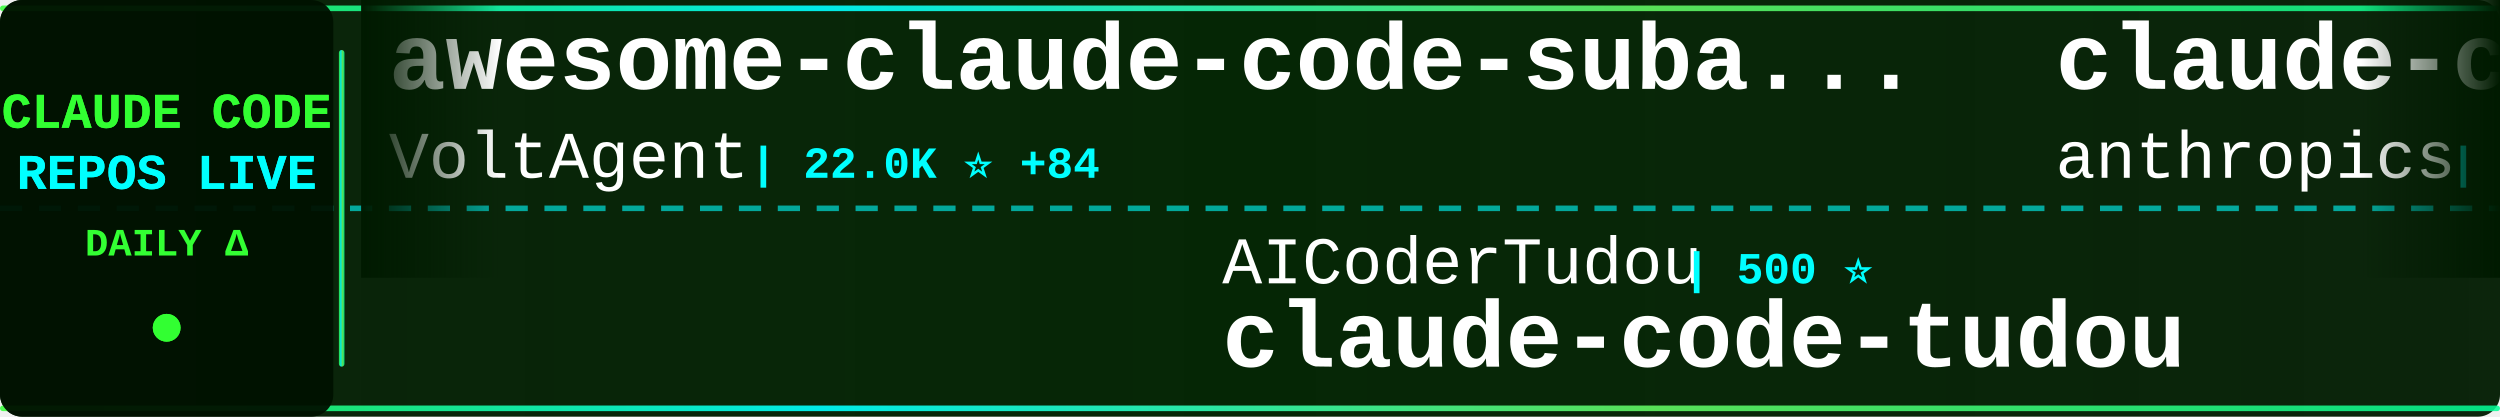
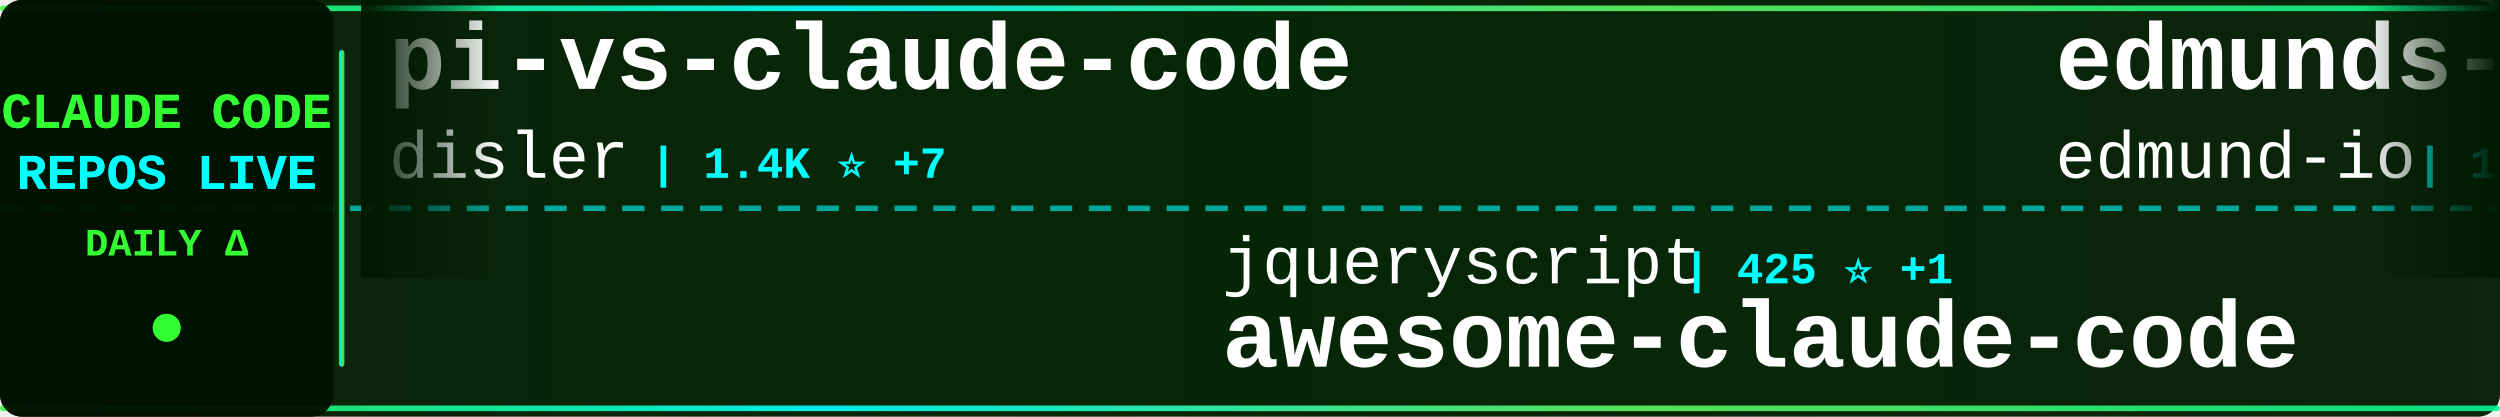
<svg xmlns="http://www.w3.org/2000/svg" width="900" height="150">
  <defs>
    <linearGradient id="tickerBg" x1="0%" y1="0%" x2="100%" y2="0%">
      <stop offset="0%" style="stop-color:#001a00;stop-opacity:0.95" />
      <stop offset="50%" style="stop-color:#002200;stop-opacity:0.98" />
      <stop offset="100%" style="stop-color:#001a00;stop-opacity:0.95" />
    </linearGradient>
    <linearGradient id="borderGrad" x1="0%" y1="0%" x2="100%" y2="0%">
      <stop offset="0%" style="stop-color:#33ff33;stop-opacity:0.85">
        <animate attributeName="stop-opacity" values="0.85;1;0.85" dur="2s" repeatCount="indefinite" />
      </stop>
      <stop offset="33%" style="stop-color:#00ffff;stop-opacity:0.9">
        <animate attributeName="stop-opacity" values="0.9;1;0.9" dur="2.2s" repeatCount="indefinite" />
      </stop>
      <stop offset="66%" style="stop-color:#66ff66;stop-opacity:0.85">
        <animate attributeName="stop-opacity" values="0.85;1;0.85" dur="1.8s" repeatCount="indefinite" />
      </stop>
      <stop offset="100%" style="stop-color:#00ff99;stop-opacity:0.85">
        <animate attributeName="stop-opacity" values="0.85;1;0.85" dur="2s" repeatCount="indefinite" />
      </stop>
    </linearGradient>
    <filter id="textGlow">
      <feGaussianBlur stdDeviation="0.1" result="coloredBlur" />
      <feMerge>
        <feMergeNode in="coloredBlur" />
        <feMergeNode in="SourceGraphic" />
      </feMerge>
    </filter>
    <filter id="metricGlow">
      <feGaussianBlur stdDeviation="0.2" result="coloredBlur" />
      <feMerge>
        <feMergeNode in="coloredBlur" />
        <feMergeNode in="SourceGraphic" />
      </feMerge>
    </filter>
    <linearGradient id="leftFade" x1="0%" y1="0%" x2="100%" y2="0%">
      <stop offset="0%" style="stop-color:#001a00;stop-opacity:1" />
      <stop offset="100%" style="stop-color:#001a00;stop-opacity:0" />
    </linearGradient>
    <linearGradient id="rightFade" x1="0%" y1="0%" x2="100%" y2="0%">
      <stop offset="0%" style="stop-color:#001a00;stop-opacity:0" />
      <stop offset="100%" style="stop-color:#001a00;stop-opacity:1" />
    </linearGradient>
  </defs>
  <rect width="900" height="150" fill="url(#tickerBg)" rx="8" />
  <rect x="0" y="2" width="900" height="2" fill="url(#borderGrad)" rx="1" />
  <rect x="0" y="146" width="900" height="2" fill="url(#borderGrad)" rx="1" />
  <line x1="0" y1="75" x2="900" y2="75" stroke="#00ffff" stroke-width="2" stroke-dasharray="8 6" opacity="0.6" />
  <rect x="0" y="0" width="120" height="150" fill="#001100" opacity="0.95" rx="8" />
  <text x="60" y="46" font-family="'Courier New', monospace" font-size="18" font-weight="bold" fill="#33ff33" text-anchor="middle" filter="url(#textGlow)">
    CLAUDE CODE
  </text>
  <text x="60" y="68" font-family="'Courier New', monospace" font-size="18" font-weight="bold" fill="#00ffff" text-anchor="middle" filter="url(#textGlow)">
    REPOS LIVE
  </text>
  <text x="60" y="92" font-family="'Courier New', monospace" font-size="14" font-weight="bold" fill="#33ff33" text-anchor="middle">
    DAILY Δ
  </text>
  <circle cx="60" cy="118" r="5" fill="#33ff33" filter="url(#metricGlow)">
    <animate attributeName="r" values="4;6;4" dur="1.5s" repeatCount="indefinite" />
    <animate attributeName="opacity" values="0.6;1;0.6" dur="1.5s" repeatCount="indefinite" />
  </circle>
  <rect x="122" y="18" width="2" height="114" fill="url(#borderGrad)" rx="1" />
  <clipPath id="tickerClip">
    <rect x="130" y="0" width="770" height="150" />
  </clipPath>
  <g clip-path="url(#tickerClip)">
    <g id="tickerItems">
      <animateTransform attributeName="transform" attributeType="XML" type="translate" from="0 0" to="-3000 0" dur="54s" repeatCount="indefinite" />
      <g transform="translate(0, 0)">
-         <text x="140" y="32" font-family="'Courier New', monospace" font-size="34" font-weight="bold" fill="#ffffff">awesome-claude-code-suba...</text>
-         <text x="140" y="64" font-family="'Courier New', monospace" font-size="24" font-weight="normal" fill="#ffffff" opacity="1.0">VoltAgent</text>
-         <text x="270" y="64" font-family="'Courier New', monospace" font-size="16" font-weight="bold" fill="#00ffff"> | 22.0K ⭐ +84</text>
+         <text x="140" y="32" font-family="'Courier New', monospace" font-size="34" font-weight="bold" fill="#ffffff">pi-vs-claude-code</text>
+         <text x="140" y="64" font-family="'Courier New', monospace" font-size="24" font-weight="normal" fill="#ffffff" opacity="1.0">disler</text>
+         <text x="234" y="64" font-family="'Courier New', monospace" font-size="16" font-weight="bold" fill="#00ffff"> | 1.4K ⭐ +7</text>
      </g>
      <g transform="translate(300, 0)">
-         <text x="140" y="102" font-family="'Courier New', monospace" font-size="24" font-weight="normal" fill="#ffffff" opacity="1.0">AICoderTudou</text>
-         <text x="306" y="102" font-family="'Courier New', monospace" font-size="16" font-weight="bold" fill="#00ffff"> | 500 ⭐</text>
-         <text x="140" y="132" font-family="'Courier New', monospace" font-size="34" font-weight="bold" fill="#ffffff">claude-code-tudou</text>
+         <text x="140" y="102" font-family="'Courier New', monospace" font-size="24" font-weight="normal" fill="#ffffff" opacity="1.0">jqueryscript</text>
+         <text x="306" y="102" font-family="'Courier New', monospace" font-size="16" font-weight="bold" fill="#00ffff"> | 425 ⭐ +1</text>
+         <text x="140" y="132" font-family="'Courier New', monospace" font-size="34" font-weight="bold" fill="#ffffff">awesome-claude-code</text>
      </g>
      <g transform="translate(600, 0)">
-         <text x="140" y="32" font-family="'Courier New', monospace" font-size="34" font-weight="bold" fill="#ffffff">claude-code</text>
-         <text x="140" y="64" font-family="'Courier New', monospace" font-size="24" font-weight="normal" fill="#ffffff" opacity="1.0">anthropics</text>
-         <text x="282" y="64" font-family="'Courier New', monospace" font-size="16" font-weight="bold" fill="#00ffff"> | 132.9K ⭐ +274</text>
+         <text x="140" y="32" font-family="'Courier New', monospace" font-size="34" font-weight="bold" fill="#ffffff">edmunds-claude-code</text>
+         <text x="140" y="64" font-family="'Courier New', monospace" font-size="24" font-weight="normal" fill="#ffffff" opacity="1.0">edmund-io</text>
+         <text x="270" y="64" font-family="'Courier New', monospace" font-size="16" font-weight="bold" fill="#00ffff"> | 1.5K ⭐ +2</text>
      </g>
      <g transform="translate(900, 0)">
-         <text x="140" y="102" font-family="'Courier New', monospace" font-size="24" font-weight="normal" fill="#ffffff" opacity="1.0">alirezarezvani</text>
-         <text x="330" y="102" font-family="'Courier New', monospace" font-size="16" font-weight="bold" fill="#00ffff"> | 18.3K ⭐ +102</text>
-         <text x="140" y="132" font-family="'Courier New', monospace" font-size="34" font-weight="bold" fill="#ffffff">claude-skills</text>
+         <text x="140" y="102" font-family="'Courier New', monospace" font-size="24" font-weight="normal" fill="#ffffff" opacity="1.0">KPR111</text>
+         <text x="234" y="102" font-family="'Courier New', monospace" font-size="16" font-weight="bold" fill="#00ffff"> | 18 ⭐</text>
+         <text x="140" y="132" font-family="'Courier New', monospace" font-size="34" font-weight="bold" fill="#ffffff">Claude-Code</text>
      </g>
      <g transform="translate(1200, 0)">
-         <text x="140" y="32" font-family="'Courier New', monospace" font-size="34" font-weight="bold" fill="#ffffff">Claude-Code-Game-Studios</text>
-         <text x="140" y="64" font-family="'Courier New', monospace" font-size="24" font-weight="normal" fill="#ffffff" opacity="1.0">Donchitos</text>
-         <text x="270" y="64" font-family="'Courier New', monospace" font-size="16" font-weight="bold" fill="#00ffff"> | 21.8K ⭐ +76</text>
+         <text x="140" y="32" font-family="'Courier New', monospace" font-size="34" font-weight="bold" fill="#ffffff">claude-code-analysis</text>
+         <text x="140" y="64" font-family="'Courier New', monospace" font-size="24" font-weight="normal" fill="#ffffff" opacity="1.0">liuup</text>
+         <text x="222" y="64" font-family="'Courier New', monospace" font-size="16" font-weight="bold" fill="#00ffff"> | 3.2K ⭐ +23</text>
      </g>
      <g transform="translate(1500, 0)">
-         <text x="140" y="102" font-family="'Courier New', monospace" font-size="24" font-weight="normal" fill="#ffffff" opacity="1.0">tanbiralam</text>
-         <text x="282" y="102" font-family="'Courier New', monospace" font-size="16" font-weight="bold" fill="#00ffff"> | 1.9K ⭐ +7</text>
-         <text x="140" y="132" font-family="'Courier New', monospace" font-size="34" font-weight="bold" fill="#ffffff">claude-code</text>
+         <text x="140" y="102" font-family="'Courier New', monospace" font-size="24" font-weight="normal" fill="#ffffff" opacity="1.0">digitalsamba</text>
+         <text x="306" y="102" font-family="'Courier New', monospace" font-size="16" font-weight="bold" fill="#00ffff"> | 1.5K ⭐ +8</text>
+         <text x="140" y="132" font-family="'Courier New', monospace" font-size="34" font-weight="bold" fill="#ffffff">claude-code-video-toolki...</text>
      </g>
      <g transform="translate(1800, 0)">
-         <text x="140" y="32" font-family="'Courier New', monospace" font-size="34" font-weight="bold" fill="#ffffff">claude-code-best-practic...</text>
-         <text x="140" y="64" font-family="'Courier New', monospace" font-size="24" font-weight="normal" fill="#ffffff" opacity="1.0">shanraisshan</text>
-         <text x="306" y="64" font-family="'Courier New', monospace" font-size="16" font-weight="bold" fill="#00ffff"> | 58.0K ⭐ +166</text>
+         <text x="140" y="32" font-family="'Courier New', monospace" font-size="34" font-weight="bold" fill="#ffffff">claude-code</text>
+         <text x="140" y="64" font-family="'Courier New', monospace" font-size="24" font-weight="normal" fill="#ffffff" opacity="1.0">mehmoodosman</text>
+         <text x="306" y="64" font-family="'Courier New', monospace" font-size="16" font-weight="bold" fill="#00ffff"> | 166 ⭐</text>
      </g>
      <g transform="translate(2100, 0)">
-         <text x="140" y="102" font-family="'Courier New', monospace" font-size="24" font-weight="normal" fill="#ffffff" opacity="1.0">huangserva</text>
-         <text x="282" y="102" font-family="'Courier New', monospace" font-size="16" font-weight="bold" fill="#00ffff"> | 604 ⭐</text>
-         <text x="140" y="132" font-family="'Courier New', monospace" font-size="34" font-weight="bold" fill="#ffffff">claude-code-cli</text>
+         <text x="140" y="102" font-family="'Courier New', monospace" font-size="24" font-weight="normal" fill="#ffffff" opacity="1.0">VoltAgent</text>
+         <text x="270" y="102" font-family="'Courier New', monospace" font-size="16" font-weight="bold" fill="#00ffff"> | 22.0K ⭐ +77</text>
+         <text x="140" y="132" font-family="'Courier New', monospace" font-size="34" font-weight="bold" fill="#ffffff">awesome-claude-code-suba...</text>
      </g>
      <g transform="translate(2400, 0)">
-         <text x="140" y="32" font-family="'Courier New', monospace" font-size="34" font-weight="bold" fill="#ffffff">Claude-Code</text>
-         <text x="140" y="64" font-family="'Courier New', monospace" font-size="24" font-weight="normal" fill="#ffffff" opacity="1.0">KPR111</text>
-         <text x="234" y="64" font-family="'Courier New', monospace" font-size="16" font-weight="bold" fill="#00ffff"> | 18 ⭐</text>
+         <text x="140" y="32" font-family="'Courier New', monospace" font-size="34" font-weight="bold" fill="#ffffff">claude-code</text>
+         <text x="140" y="64" font-family="'Courier New', monospace" font-size="24" font-weight="normal" fill="#ffffff" opacity="1.0">freestylefly</text>
+         <text x="306" y="64" font-family="'Courier New', monospace" font-size="16" font-weight="bold" fill="#00ffff"> | 126 ⭐</text>
      </g>
      <g transform="translate(2700, 0)">
-         <text x="140" y="102" font-family="'Courier New', monospace" font-size="24" font-weight="normal" fill="#ffffff" opacity="1.0">mehmoodosman</text>
-         <text x="306" y="102" font-family="'Courier New', monospace" font-size="16" font-weight="bold" fill="#00ffff"> | 167 ⭐</text>
-         <text x="140" y="132" font-family="'Courier New', monospace" font-size="34" font-weight="bold" fill="#ffffff">claude-code</text>
+         <text x="140" y="102" font-family="'Courier New', monospace" font-size="24" font-weight="normal" fill="#ffffff" opacity="1.0">ponponon</text>
+         <text x="258" y="102" font-family="'Courier New', monospace" font-size="16" font-weight="bold" fill="#00ffff"> | 2.3K ⭐ +1</text>
+         <text x="140" y="132" font-family="'Courier New', monospace" font-size="34" font-weight="bold" fill="#ffffff">claude_code_src</text>
      </g>
      <g transform="translate(3000, 0)">
-         <text x="140" y="32" font-family="'Courier New', monospace" font-size="34" font-weight="bold" fill="#ffffff">awesome-claude-code-suba...</text>
-         <text x="140" y="64" font-family="'Courier New', monospace" font-size="24" font-weight="normal" fill="#ffffff" opacity="1.0">VoltAgent</text>
-         <text x="270" y="64" font-family="'Courier New', monospace" font-size="16" font-weight="bold" fill="#00ffff"> | 22.0K ⭐ +84</text>
+         <text x="140" y="32" font-family="'Courier New', monospace" font-size="34" font-weight="bold" fill="#ffffff">pi-vs-claude-code</text>
+         <text x="140" y="64" font-family="'Courier New', monospace" font-size="24" font-weight="normal" fill="#ffffff" opacity="1.0">disler</text>
+         <text x="234" y="64" font-family="'Courier New', monospace" font-size="16" font-weight="bold" fill="#00ffff"> | 1.4K ⭐ +7</text>
      </g>
      <g transform="translate(3300, 0)">
-         <text x="140" y="102" font-family="'Courier New', monospace" font-size="24" font-weight="normal" fill="#ffffff" opacity="1.0">AICoderTudou</text>
-         <text x="306" y="102" font-family="'Courier New', monospace" font-size="16" font-weight="bold" fill="#00ffff"> | 500 ⭐</text>
-         <text x="140" y="132" font-family="'Courier New', monospace" font-size="34" font-weight="bold" fill="#ffffff">claude-code-tudou</text>
+         <text x="140" y="102" font-family="'Courier New', monospace" font-size="24" font-weight="normal" fill="#ffffff" opacity="1.0">jqueryscript</text>
+         <text x="306" y="102" font-family="'Courier New', monospace" font-size="16" font-weight="bold" fill="#00ffff"> | 425 ⭐ +1</text>
+         <text x="140" y="132" font-family="'Courier New', monospace" font-size="34" font-weight="bold" fill="#ffffff">awesome-claude-code</text>
      </g>
      <g transform="translate(3600, 0)">
-         <text x="140" y="32" font-family="'Courier New', monospace" font-size="34" font-weight="bold" fill="#ffffff">claude-code</text>
-         <text x="140" y="64" font-family="'Courier New', monospace" font-size="24" font-weight="normal" fill="#ffffff" opacity="1.0">anthropics</text>
-         <text x="282" y="64" font-family="'Courier New', monospace" font-size="16" font-weight="bold" fill="#00ffff"> | 132.9K ⭐ +274</text>
+         <text x="140" y="32" font-family="'Courier New', monospace" font-size="34" font-weight="bold" fill="#ffffff">edmunds-claude-code</text>
+         <text x="140" y="64" font-family="'Courier New', monospace" font-size="24" font-weight="normal" fill="#ffffff" opacity="1.0">edmund-io</text>
+         <text x="270" y="64" font-family="'Courier New', monospace" font-size="16" font-weight="bold" fill="#00ffff"> | 1.5K ⭐ +2</text>
      </g>
      <g transform="translate(3900, 0)">
-         <text x="140" y="102" font-family="'Courier New', monospace" font-size="24" font-weight="normal" fill="#ffffff" opacity="1.0">alirezarezvani</text>
-         <text x="330" y="102" font-family="'Courier New', monospace" font-size="16" font-weight="bold" fill="#00ffff"> | 18.3K ⭐ +102</text>
-         <text x="140" y="132" font-family="'Courier New', monospace" font-size="34" font-weight="bold" fill="#ffffff">claude-skills</text>
+         <text x="140" y="102" font-family="'Courier New', monospace" font-size="24" font-weight="normal" fill="#ffffff" opacity="1.0">KPR111</text>
+         <text x="234" y="102" font-family="'Courier New', monospace" font-size="16" font-weight="bold" fill="#00ffff"> | 18 ⭐</text>
+         <text x="140" y="132" font-family="'Courier New', monospace" font-size="34" font-weight="bold" fill="#ffffff">Claude-Code</text>
      </g>
    </g>
  </g>
  <rect x="130" y="0" width="50" height="100" fill="url(#leftFade)" />
  <rect x="850" y="0" width="50" height="100" fill="url(#rightFade)" />
</svg>
